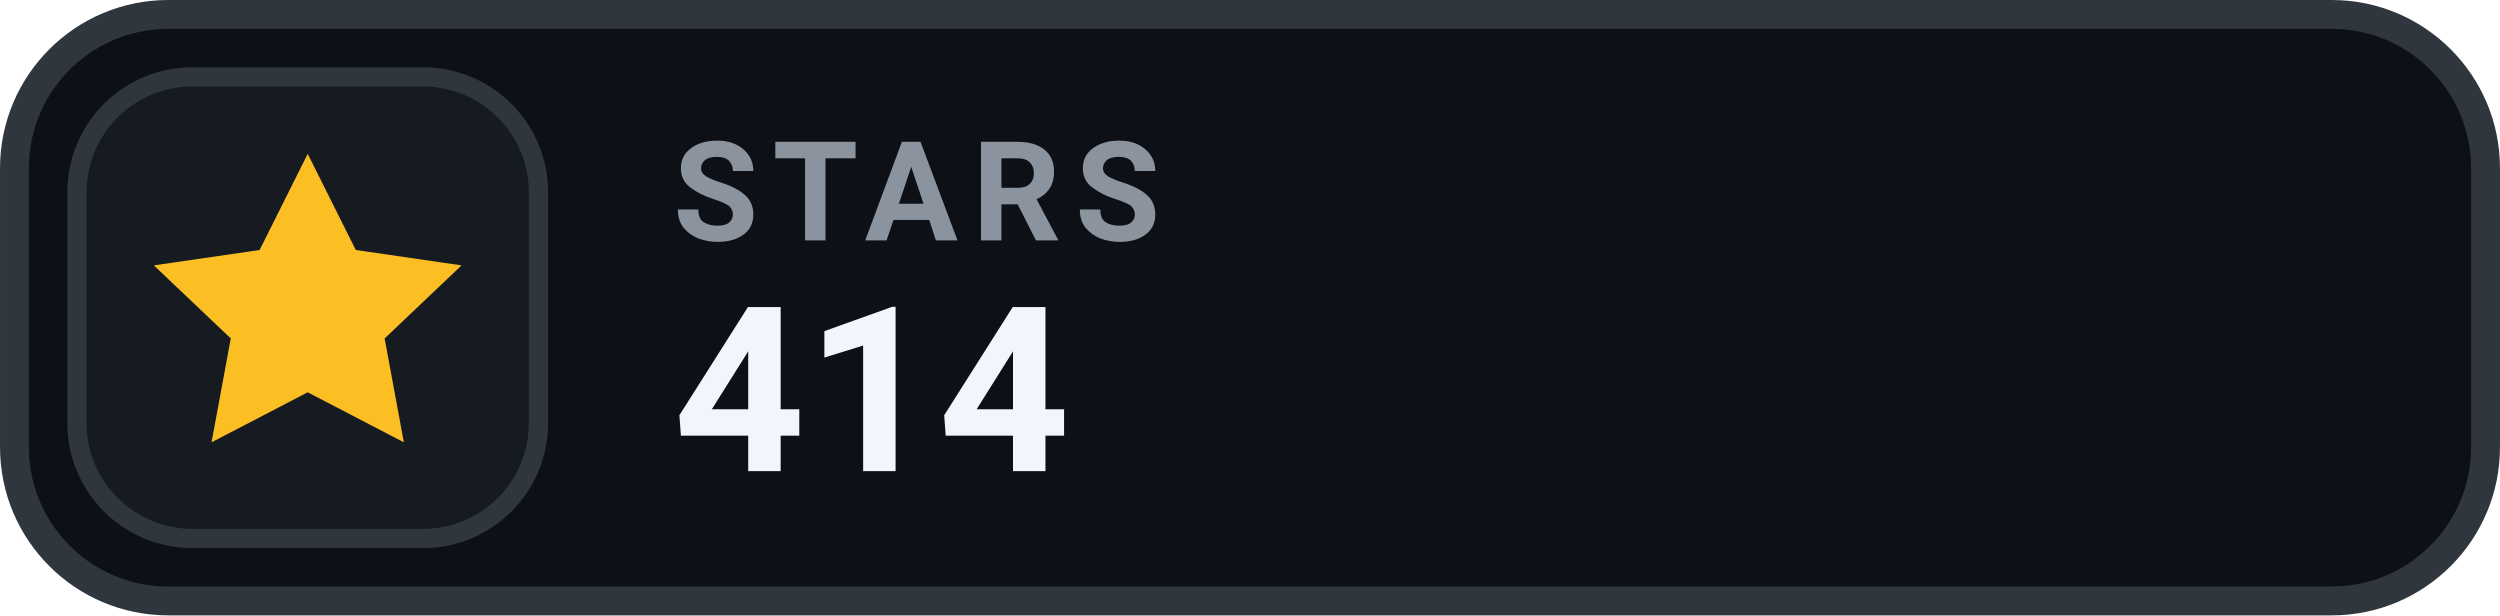
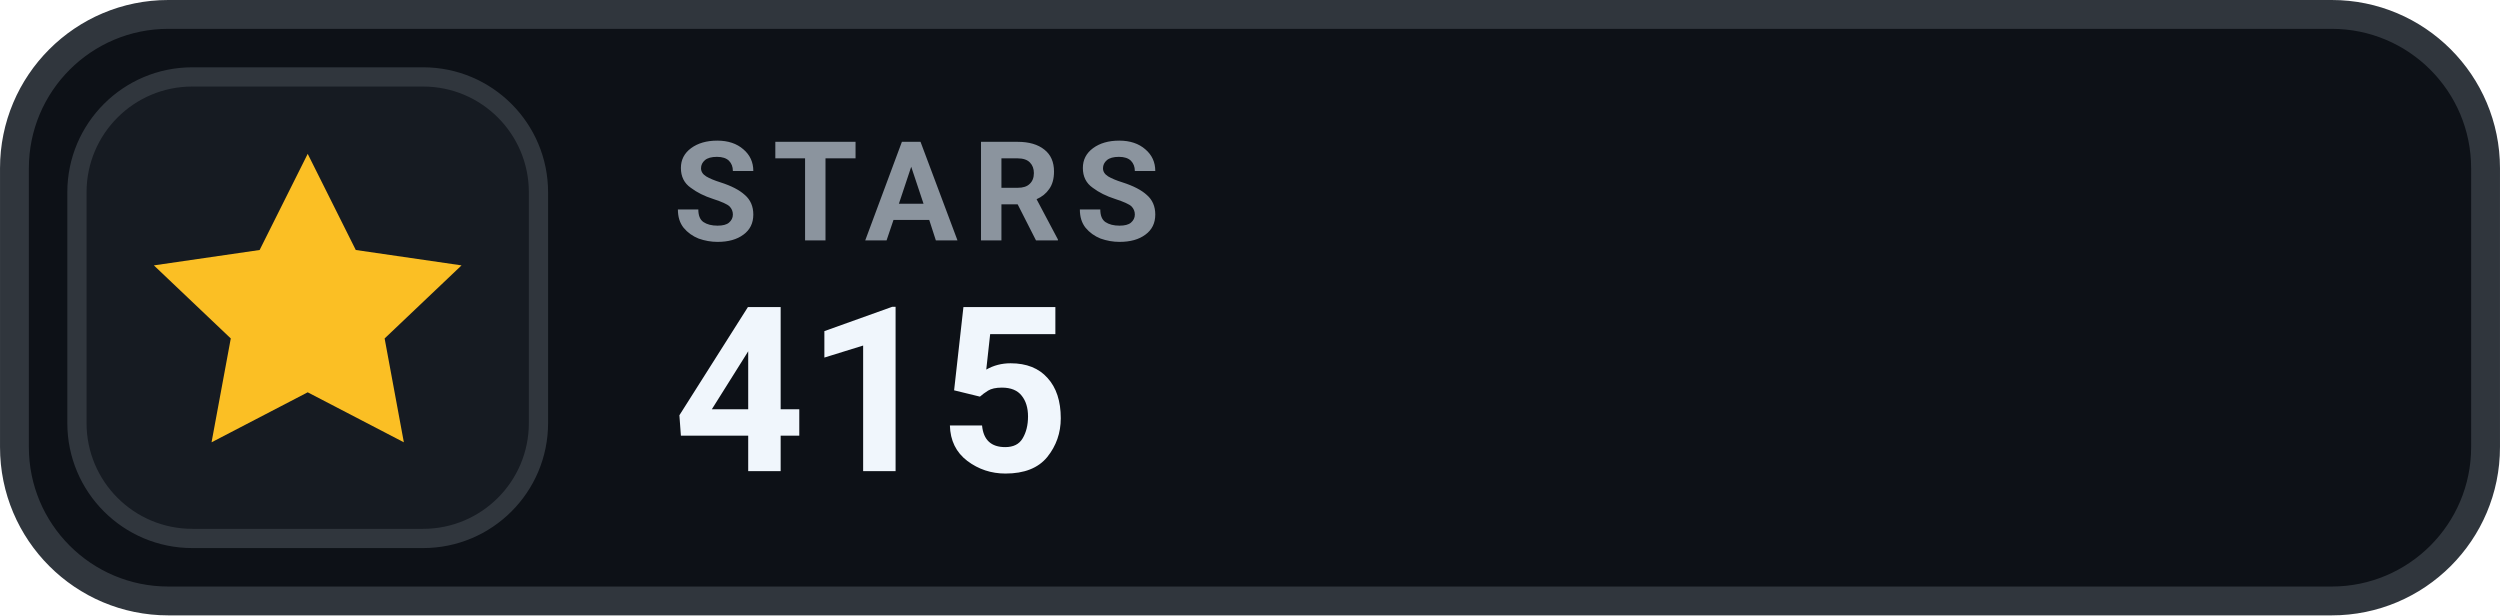
- <svg xmlns="http://www.w3.org/2000/svg" width="126" height="31.015" viewBox="0 0 130 32" role="img" aria-label="STARS 414">
+ <svg xmlns="http://www.w3.org/2000/svg" width="126" height="31.015" viewBox="0 0 130 32" role="img" aria-label="STARS 415">
  <rect x=".75" y=".75" width="128.5" height="30.5" rx="8" fill="#0D1117" stroke="#30363D" stroke-width="1.5" />
  <rect x="4" y="4" width="24" height="24" rx="6" fill="#161B22" stroke="#30363D" stroke-width="1" />
  <g transform="translate(16 16)" style="color:#FBBF24;">
    <path d="M0 -8 l2.5 5 5.5 .8 -4 3.8 1 5.4 -5 -2.6 -5 2.6 1 -5.4 -4 -3.8 5.5 -.8 Z" fill="currentColor" />
  </g>
  <text x="35" y="12.5" fill="#8B949E" font-family="-apple-system,BlinkMacSystemFont,'Segoe UI',Roboto,Helvetica,Arial,sans-serif" font-size="7.2" font-weight="700" letter-spacing=".75">STARS</text>
-   <text x="35" y="24.5" fill="#F0F6FC" font-family="-apple-system,BlinkMacSystemFont,'Segoe UI',Roboto,Helvetica,Arial,sans-serif" font-size="12" font-weight="700">414</text>
+   <text x="35" y="24.5" fill="#F0F6FC" font-family="-apple-system,BlinkMacSystemFont,'Segoe UI',Roboto,Helvetica,Arial,sans-serif" font-size="12" font-weight="700">415</text>
</svg>
